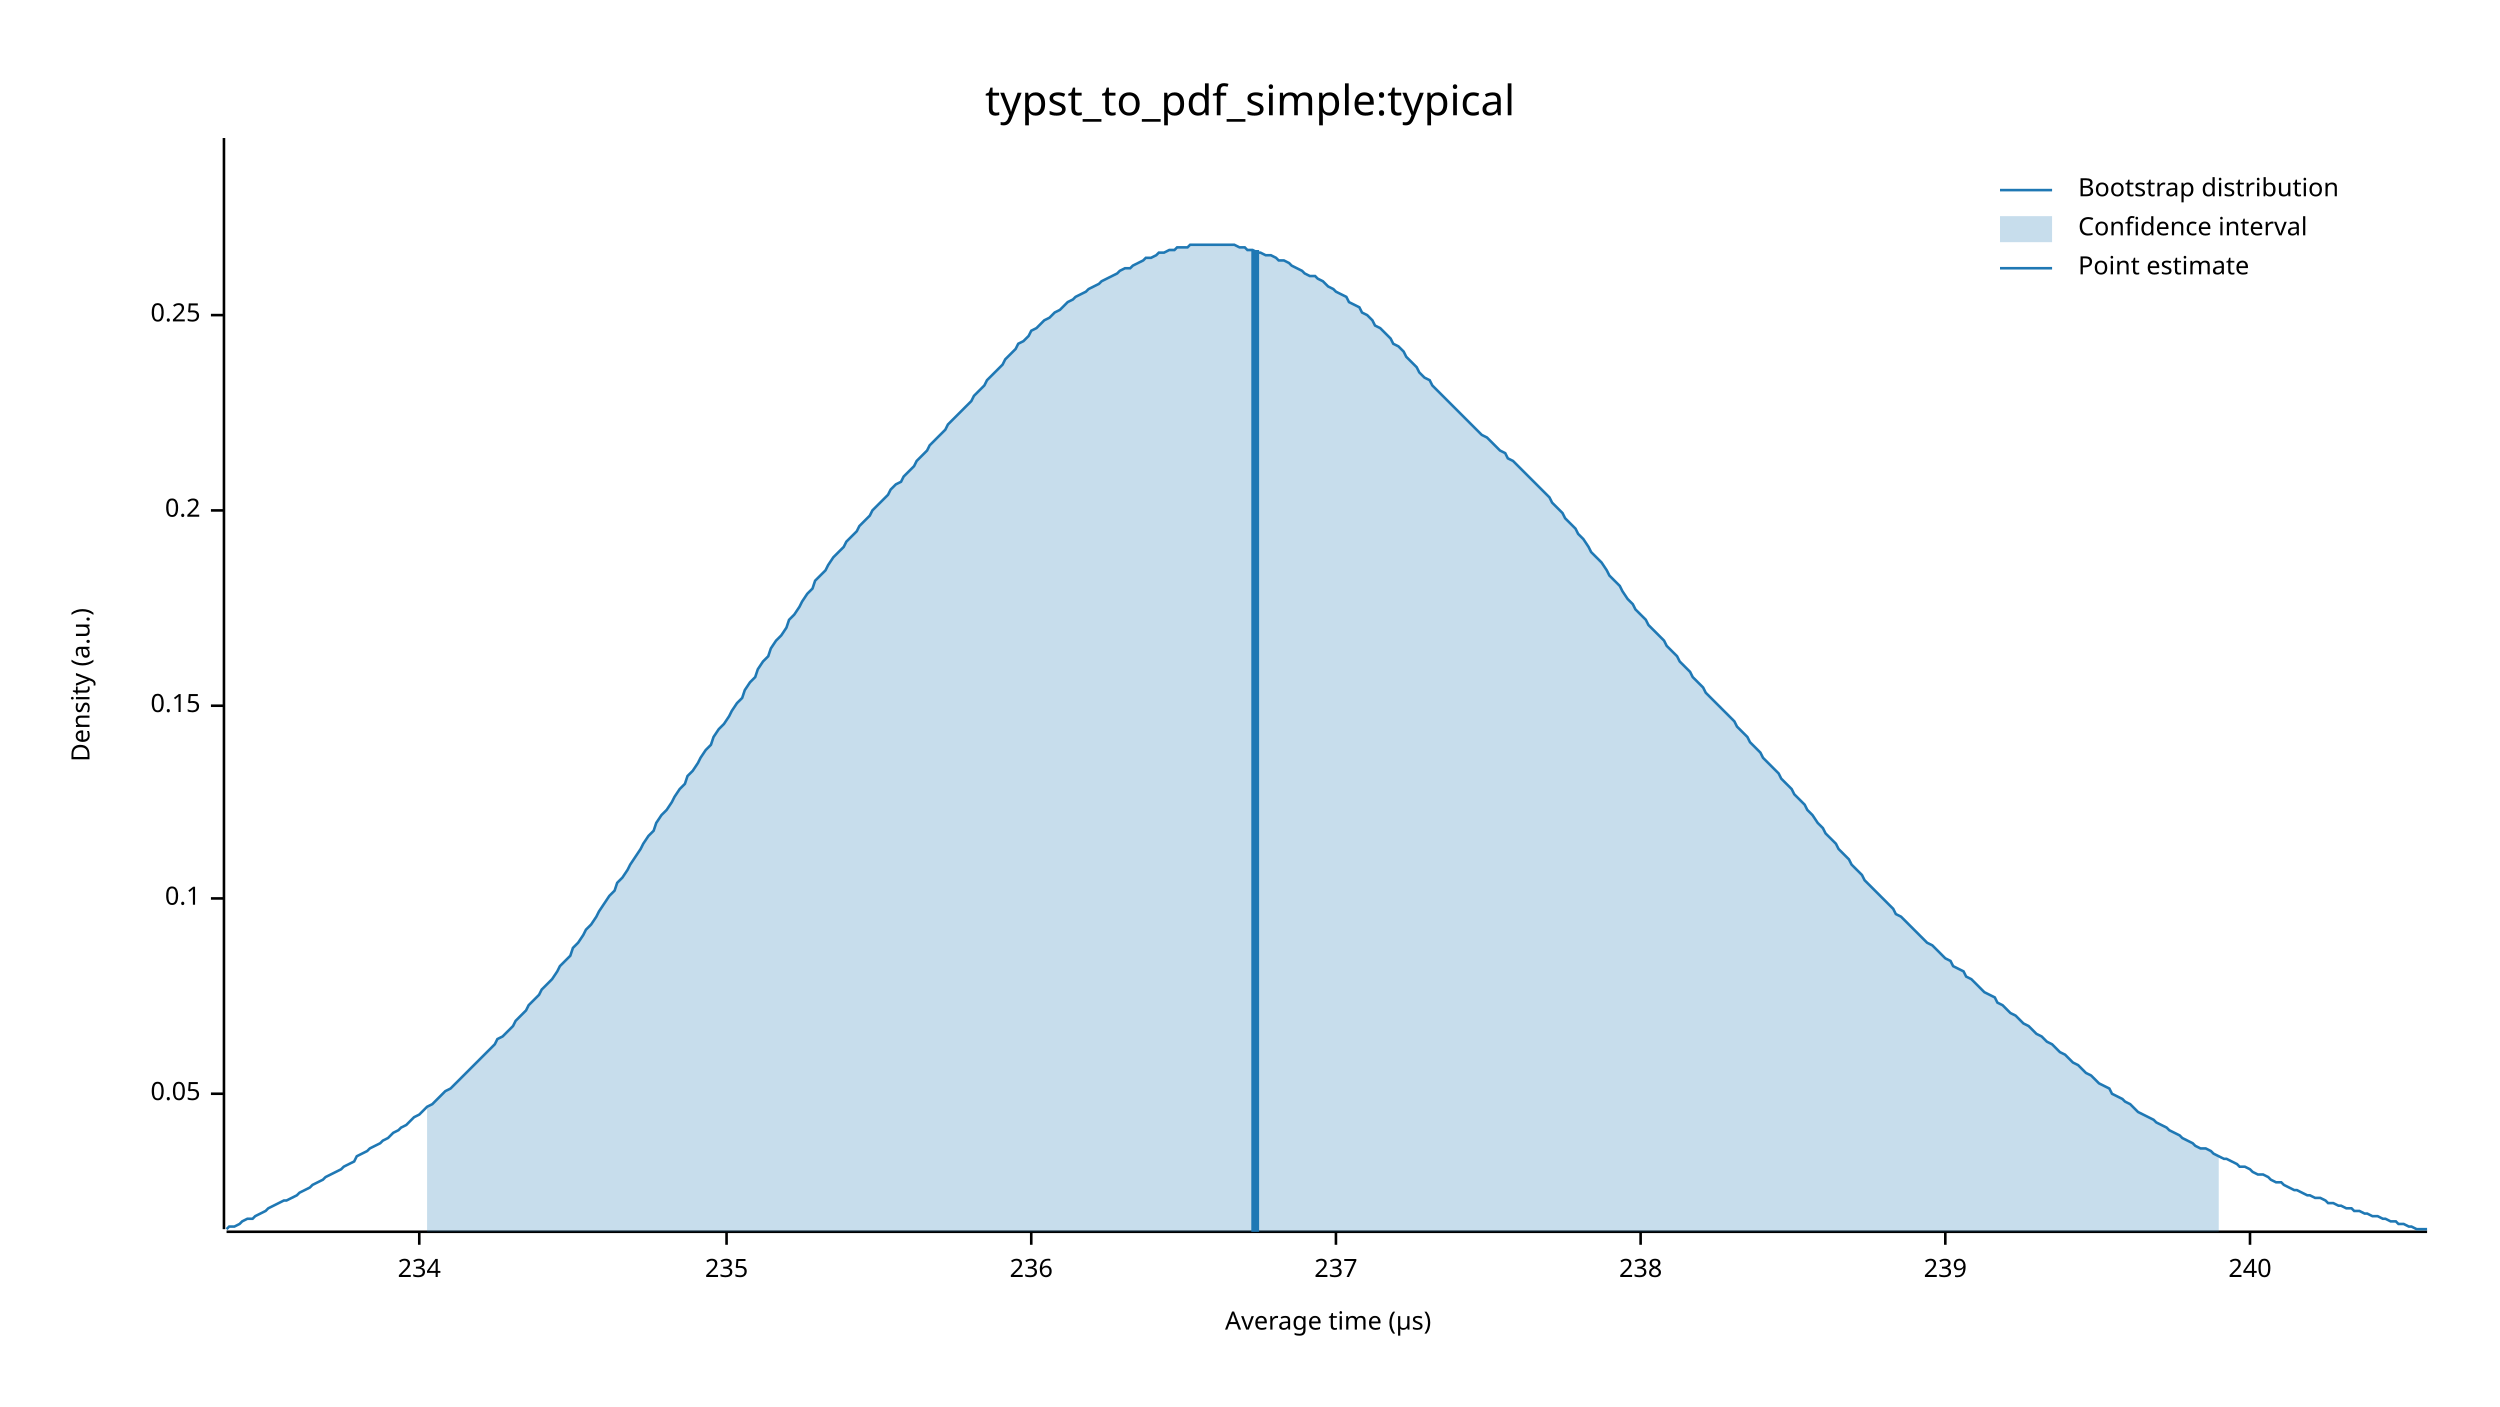
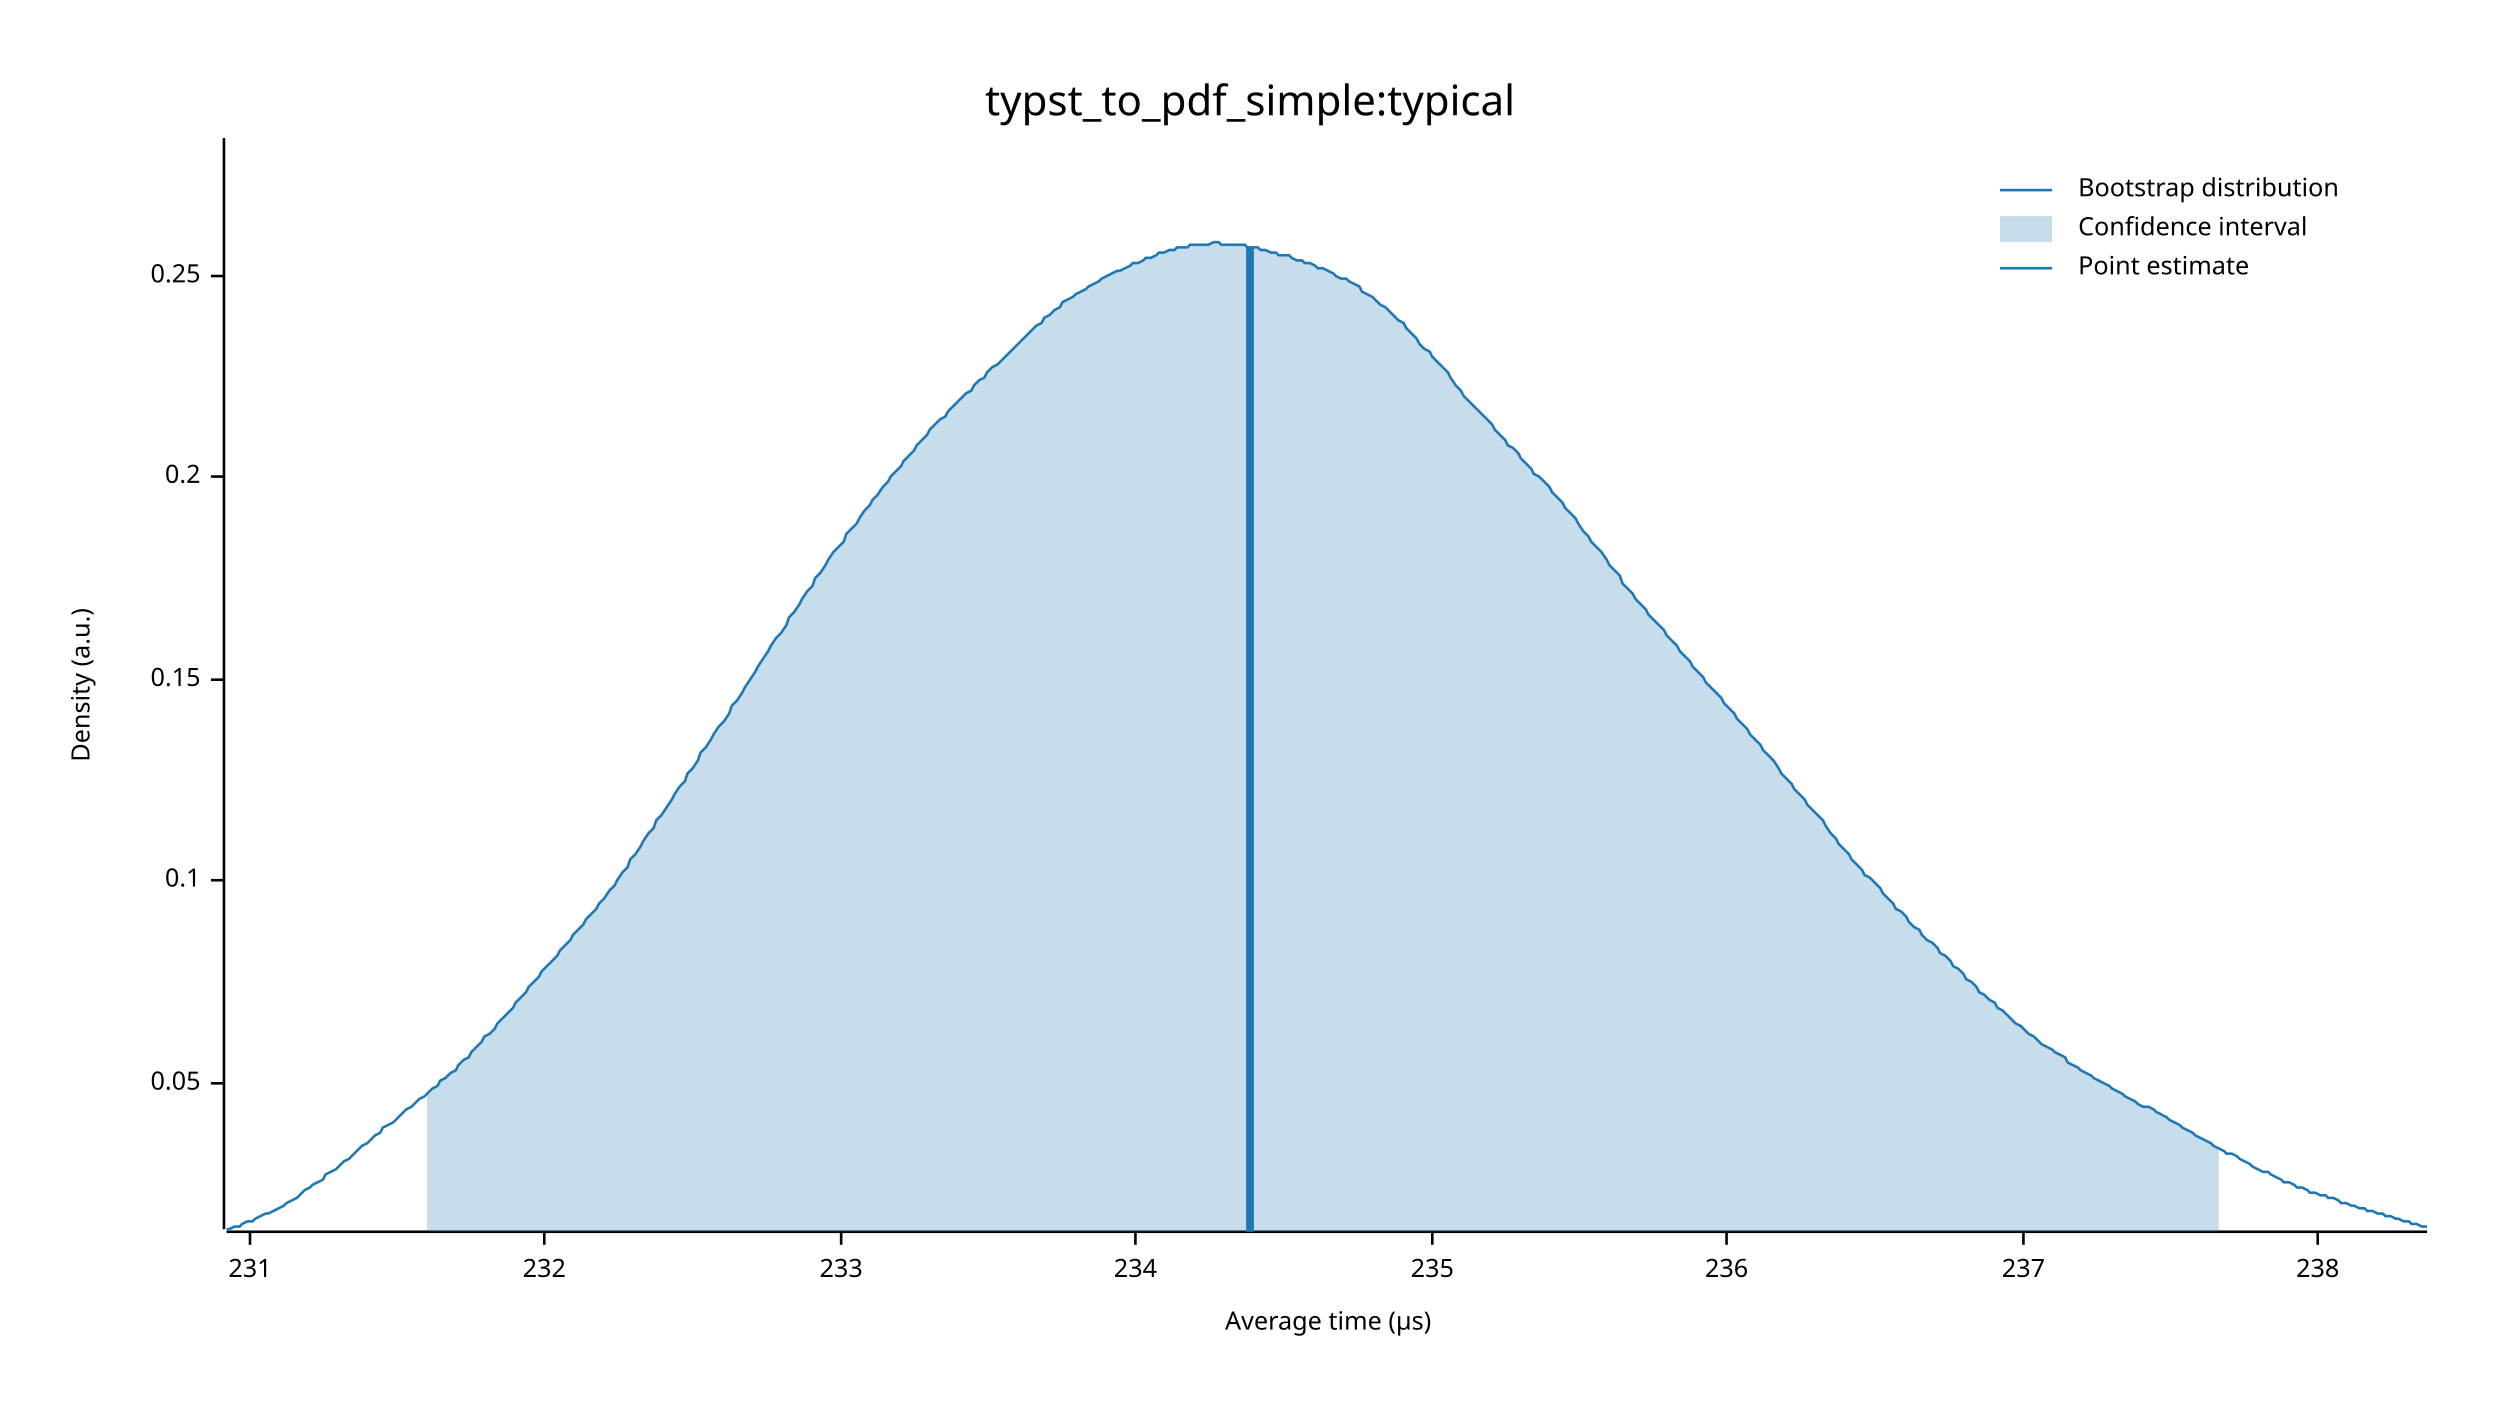
<svg xmlns="http://www.w3.org/2000/svg" width="960" height="540" viewBox="0 0 960 540">
  <text x="480" y="32" dy="0.76em" text-anchor="middle" font-family="sans-serif" font-size="16.129" opacity="1" fill="#000000">
typst_to_pdf_simple:typical
</text>
  <text x="27" y="263" dy="0.76em" text-anchor="middle" font-family="sans-serif" font-size="9.677" opacity="1" fill="#000000" transform="rotate(270, 27, 263)">
Density (a.u.)
</text>
  <text x="510" y="513" dy="-0.5ex" text-anchor="middle" font-family="sans-serif" font-size="9.677" opacity="1" fill="#000000">
Average time (µs)
</text>
  <polyline fill="none" opacity="1" stroke="#000000" stroke-width="1" points="86,53 86,472 " />
-   <text x="77" y="420" dy="0.5ex" text-anchor="end" font-family="sans-serif" font-size="9.677" opacity="1" fill="#000000">
+   <text x="77" y="416" dy="0.5ex" text-anchor="end" font-family="sans-serif" font-size="9.677" opacity="1" fill="#000000">
0.05
</text>
-   <polyline fill="none" opacity="1" stroke="#000000" stroke-width="1" points="81,420 86,420 " />
-   <text x="77" y="345" dy="0.5ex" text-anchor="end" font-family="sans-serif" font-size="9.677" opacity="1" fill="#000000">
+   <polyline fill="none" opacity="1" stroke="#000000" stroke-width="1" points="81,416 86,416 " />
+   <text x="77" y="338" dy="0.5ex" text-anchor="end" font-family="sans-serif" font-size="9.677" opacity="1" fill="#000000">
0.1
</text>
-   <polyline fill="none" opacity="1" stroke="#000000" stroke-width="1" points="81,345 86,345 " />
-   <text x="77" y="271" dy="0.5ex" text-anchor="end" font-family="sans-serif" font-size="9.677" opacity="1" fill="#000000">
+   <polyline fill="none" opacity="1" stroke="#000000" stroke-width="1" points="81,338 86,338 " />
+   <text x="77" y="261" dy="0.5ex" text-anchor="end" font-family="sans-serif" font-size="9.677" opacity="1" fill="#000000">
0.15
</text>
-   <polyline fill="none" opacity="1" stroke="#000000" stroke-width="1" points="81,271 86,271 " />
-   <text x="77" y="196" dy="0.5ex" text-anchor="end" font-family="sans-serif" font-size="9.677" opacity="1" fill="#000000">
+   <polyline fill="none" opacity="1" stroke="#000000" stroke-width="1" points="81,261 86,261 " />
+   <text x="77" y="183" dy="0.5ex" text-anchor="end" font-family="sans-serif" font-size="9.677" opacity="1" fill="#000000">
0.2
</text>
-   <polyline fill="none" opacity="1" stroke="#000000" stroke-width="1" points="81,196 86,196 " />
-   <text x="77" y="121" dy="0.5ex" text-anchor="end" font-family="sans-serif" font-size="9.677" opacity="1" fill="#000000">
+   <polyline fill="none" opacity="1" stroke="#000000" stroke-width="1" points="81,183 86,183 " />
+   <text x="77" y="106" dy="0.5ex" text-anchor="end" font-family="sans-serif" font-size="9.677" opacity="1" fill="#000000">
0.25
</text>
-   <polyline fill="none" opacity="1" stroke="#000000" stroke-width="1" points="81,121 86,121 " />
+   <polyline fill="none" opacity="1" stroke="#000000" stroke-width="1" points="81,106 86,106 " />
  <polyline fill="none" opacity="1" stroke="#000000" stroke-width="1" points="87,473 932,473 " />
-   <text x="161" y="483" dy="0.76em" text-anchor="middle" font-family="sans-serif" font-size="9.677" opacity="1" fill="#000000">
+   <text x="96" y="483" dy="0.76em" text-anchor="middle" font-family="sans-serif" font-size="9.677" opacity="1" fill="#000000">
+ 231
+ </text>
+   <polyline fill="none" opacity="1" stroke="#000000" stroke-width="1" points="96,473 96,478 " />
+   <text x="209" y="483" dy="0.76em" text-anchor="middle" font-family="sans-serif" font-size="9.677" opacity="1" fill="#000000">
+ 232
+ </text>
+   <polyline fill="none" opacity="1" stroke="#000000" stroke-width="1" points="209,473 209,478 " />
+   <text x="323" y="483" dy="0.76em" text-anchor="middle" font-family="sans-serif" font-size="9.677" opacity="1" fill="#000000">
+ 233
+ </text>
+   <polyline fill="none" opacity="1" stroke="#000000" stroke-width="1" points="323,473 323,478 " />
+   <text x="436" y="483" dy="0.76em" text-anchor="middle" font-family="sans-serif" font-size="9.677" opacity="1" fill="#000000">
234
</text>
-   <polyline fill="none" opacity="1" stroke="#000000" stroke-width="1" points="161,473 161,478 " />
-   <text x="279" y="483" dy="0.76em" text-anchor="middle" font-family="sans-serif" font-size="9.677" opacity="1" fill="#000000">
+   <polyline fill="none" opacity="1" stroke="#000000" stroke-width="1" points="436,473 436,478 " />
+   <text x="550" y="483" dy="0.76em" text-anchor="middle" font-family="sans-serif" font-size="9.677" opacity="1" fill="#000000">
235
</text>
-   <polyline fill="none" opacity="1" stroke="#000000" stroke-width="1" points="279,473 279,478 " />
-   <text x="396" y="483" dy="0.76em" text-anchor="middle" font-family="sans-serif" font-size="9.677" opacity="1" fill="#000000">
+   <polyline fill="none" opacity="1" stroke="#000000" stroke-width="1" points="550,473 550,478 " />
+   <text x="663" y="483" dy="0.76em" text-anchor="middle" font-family="sans-serif" font-size="9.677" opacity="1" fill="#000000">
236
</text>
-   <polyline fill="none" opacity="1" stroke="#000000" stroke-width="1" points="396,473 396,478 " />
-   <text x="513" y="483" dy="0.76em" text-anchor="middle" font-family="sans-serif" font-size="9.677" opacity="1" fill="#000000">
+   <polyline fill="none" opacity="1" stroke="#000000" stroke-width="1" points="663,473 663,478 " />
+   <text x="777" y="483" dy="0.76em" text-anchor="middle" font-family="sans-serif" font-size="9.677" opacity="1" fill="#000000">
237
</text>
-   <polyline fill="none" opacity="1" stroke="#000000" stroke-width="1" points="513,473 513,478 " />
-   <text x="630" y="483" dy="0.76em" text-anchor="middle" font-family="sans-serif" font-size="9.677" opacity="1" fill="#000000">
+   <polyline fill="none" opacity="1" stroke="#000000" stroke-width="1" points="777,473 777,478 " />
+   <text x="890" y="483" dy="0.76em" text-anchor="middle" font-family="sans-serif" font-size="9.677" opacity="1" fill="#000000">
238
</text>
-   <polyline fill="none" opacity="1" stroke="#000000" stroke-width="1" points="630,473 630,478 " />
-   <text x="747" y="483" dy="0.76em" text-anchor="middle" font-family="sans-serif" font-size="9.677" opacity="1" fill="#000000">
- 239
- </text>
-   <polyline fill="none" opacity="1" stroke="#000000" stroke-width="1" points="747,473 747,478 " />
-   <text x="864" y="483" dy="0.76em" text-anchor="middle" font-family="sans-serif" font-size="9.677" opacity="1" fill="#000000">
- 240
- </text>
-   <polyline fill="none" opacity="1" stroke="#000000" stroke-width="1" points="864,473 864,478 " />
-   <polyline fill="none" opacity="1" stroke="#1F78B4" stroke-width="1" points="87,472 88,471 90,471 92,470 93,469 95,468 97,468 98,467 100,466 102,465 103,464 105,463 107,462 109,461 110,461 112,460 114,459 115,458 117,457 119,456 120,455 122,454 124,453 125,452 127,451 129,450 131,449 132,448 134,447 136,446 137,444 139,443 141,442 142,441 144,440 146,439 147,438 149,437 151,435 153,434 154,433 156,432 158,430 159,429 161,428 163,426 164,425 166,424 168,422 169,421 171,419 173,418 175,416 176,415 178,413 180,411 181,410 183,408 185,406 186,405 188,403 190,401 191,399 193,398 195,396 197,394 198,392 200,390 202,388 203,386 205,384 207,382 208,380 210,378 212,376 214,373 215,371 217,369 219,367 220,364 222,362 224,359 225,357 227,355 229,352 230,350 232,347 234,344 236,342 237,339 239,337 241,334 242,332 244,329 246,326 247,324 249,321 251,319 252,316 254,313 256,311 258,308 259,306 261,303 263,301 264,298 266,296 268,293 269,291 271,288 273,286 274,283 276,280 278,278 280,275 281,273 283,270 285,268 286,265 288,262 290,260 291,257 293,254 295,252 296,249 298,246 300,244 302,241 303,238 305,236 307,233 308,231 310,228 312,226 313,223 315,221 317,219 318,217 320,214 322,212 324,210 325,208 327,206 329,204 330,202 332,200 334,198 335,196 337,194 339,192 341,190 342,188 344,186 346,185 347,183 349,181 351,179 352,177 354,175 356,173 357,171 359,169 361,167 363,165 364,163 366,161 368,159 369,158 371,156 373,154 374,152 376,150 378,148 379,146 381,144 383,142 385,140 386,138 388,136 390,134 391,132 393,131 395,129 396,127 398,126 400,124 401,123 403,122 405,120 407,119 408,118 410,116 412,115 413,114 415,113 417,112 418,111 420,110 422,109 423,108 425,107 427,106 429,105 430,104 432,103 434,103 435,102 437,101 439,100 440,99 442,99 444,98 445,97 447,97 449,96 451,96 452,95 454,95 456,95 457,94 459,94 461,94 462,94 464,94 466,94 468,94 469,94 471,94 473,94 474,94 476,95 478,95 479,96 481,96 483,97 484,97 486,98 488,98 490,99 491,100 493,100 495,101 496,102 498,103 500,104 501,105 503,106 505,106 506,107 508,108 510,110 512,111 513,112 515,113 517,114 518,116 520,117 522,118 523,120 525,121 527,123 528,125 530,126 532,128 534,130 535,132 537,133 539,135 540,137 542,139 544,141 545,143 547,145 549,146 550,148 552,150 554,152 556,154 557,155 559,157 561,159 562,160 564,162 566,164 567,165 569,167 571,168 573,170 574,171 576,173 578,174 579,176 581,177 583,179 584,180 586,182 588,184 589,185 591,187 593,189 595,191 596,193 598,195 600,197 601,199 603,201 605,203 606,205 608,207 610,210 611,212 613,214 615,216 617,219 618,221 620,223 622,225 623,227 625,230 627,232 628,234 630,236 632,238 633,240 635,242 637,244 639,246 640,248 642,250 644,252 645,254 647,256 649,258 650,260 652,262 654,264 655,266 657,268 659,270 661,272 662,273 664,275 666,277 667,279 669,281 671,283 672,285 674,287 676,289 677,291 679,293 681,295 683,297 684,299 686,301 688,303 689,305 691,307 693,309 694,311 696,313 698,316 700,318 701,320 703,322 705,324 706,326 708,328 710,330 711,332 713,334 715,336 716,338 718,340 720,342 722,344 723,345 725,347 727,349 728,351 730,352 732,354 733,355 735,357 737,359 738,360 740,362 742,363 744,365 745,366 747,368 749,369 750,371 752,372 754,373 755,375 757,376 759,378 760,379 762,381 764,382 766,383 767,385 769,386 771,388 772,389 774,390 776,392 777,393 779,394 781,396 782,397 784,398 786,400 788,401 789,402 791,404 793,405 794,406 796,408 798,409 799,410 801,412 803,413 804,414 806,416 808,417 810,418 811,420 813,421 815,422 816,423 818,424 820,426 821,427 823,428 825,429 827,430 828,431 830,432 832,433 833,434 835,435 837,436 838,437 840,438 842,439 843,440 845,441 847,441 849,442 850,443 852,444 854,445 855,445 857,446 859,447 860,448 862,448 864,449 865,450 867,451 869,451 871,452 872,453 874,454 876,454 877,455 879,456 881,457 882,457 884,458 886,459 887,459 889,460 891,460 893,461 894,462 896,462 898,463 899,463 901,464 903,464 904,465 906,465 908,466 909,466 911,467 913,467 915,468 916,468 918,469 920,469 921,470 923,470 925,471 926,471 928,472 930,472 932,472 " />
-   <polygon opacity="0.25" fill="#1F78B4" points="164,425 166,424 168,422 169,421 171,419 173,418 175,416 176,415 178,413 180,411 181,410 183,408 185,406 186,405 188,403 190,401 191,399 193,398 195,396 197,394 198,392 200,390 202,388 203,386 205,384 207,382 208,380 210,378 212,376 214,373 215,371 217,369 219,367 220,364 222,362 224,359 225,357 227,355 229,352 230,350 232,347 234,344 236,342 237,339 239,337 241,334 242,332 244,329 246,326 247,324 249,321 251,319 252,316 254,313 256,311 258,308 259,306 261,303 263,301 264,298 266,296 268,293 269,291 271,288 273,286 274,283 276,280 278,278 280,275 281,273 283,270 285,268 286,265 288,262 290,260 291,257 293,254 295,252 296,249 298,246 300,244 302,241 303,238 305,236 307,233 308,231 310,228 312,226 313,223 315,221 317,219 318,217 320,214 322,212 324,210 325,208 327,206 329,204 330,202 332,200 334,198 335,196 337,194 339,192 341,190 342,188 344,186 346,185 347,183 349,181 351,179 352,177 354,175 356,173 357,171 359,169 361,167 363,165 364,163 366,161 368,159 369,158 371,156 373,154 374,152 376,150 378,148 379,146 381,144 383,142 385,140 386,138 388,136 390,134 391,132 393,131 395,129 396,127 398,126 400,124 401,123 403,122 405,120 407,119 408,118 410,116 412,115 413,114 415,113 417,112 418,111 420,110 422,109 423,108 425,107 427,106 429,105 430,104 432,103 434,103 435,102 437,101 439,100 440,99 442,99 444,98 445,97 447,97 449,96 451,96 452,95 454,95 456,95 457,94 459,94 461,94 462,94 464,94 466,94 468,94 469,94 471,94 473,94 474,94 476,95 478,95 479,96 481,96 483,97 484,97 486,98 488,98 490,99 491,100 493,100 495,101 496,102 498,103 500,104 501,105 503,106 505,106 506,107 508,108 510,110 512,111 513,112 515,113 517,114 518,116 520,117 522,118 523,120 525,121 527,123 528,125 530,126 532,128 534,130 535,132 537,133 539,135 540,137 542,139 544,141 545,143 547,145 549,146 550,148 552,150 554,152 556,154 557,155 559,157 561,159 562,160 564,162 566,164 567,165 569,167 571,168 573,170 574,171 576,173 578,174 579,176 581,177 583,179 584,180 586,182 588,184 589,185 591,187 593,189 595,191 596,193 598,195 600,197 601,199 603,201 605,203 606,205 608,207 610,210 611,212 613,214 615,216 617,219 618,221 620,223 622,225 623,227 625,230 627,232 628,234 630,236 632,238 633,240 635,242 637,244 639,246 640,248 642,250 644,252 645,254 647,256 649,258 650,260 652,262 654,264 655,266 657,268 659,270 661,272 662,273 664,275 666,277 667,279 669,281 671,283 672,285 674,287 676,289 677,291 679,293 681,295 683,297 684,299 686,301 688,303 689,305 691,307 693,309 694,311 696,313 698,316 700,318 701,320 703,322 705,324 706,326 708,328 710,330 711,332 713,334 715,336 716,338 718,340 720,342 722,344 723,345 725,347 727,349 728,351 730,352 732,354 733,355 735,357 737,359 738,360 740,362 742,363 744,365 745,366 747,368 749,369 750,371 752,372 754,373 755,375 757,376 759,378 760,379 762,381 764,382 766,383 767,385 769,386 771,388 772,389 774,390 776,392 777,393 779,394 781,396 782,397 784,398 786,400 788,401 789,402 791,404 793,405 794,406 796,408 798,409 799,410 801,412 803,413 804,414 806,416 808,417 810,418 811,420 813,421 815,422 816,423 818,424 820,426 821,427 823,428 825,429 827,430 828,431 830,432 832,433 833,434 835,435 837,436 838,437 840,438 842,439 843,440 845,441 847,441 849,442 850,443 852,444 852,473 164,473 " />
-   <polyline fill="none" opacity="1" stroke="#1F78B4" stroke-width="3" points="482,473 482,96 " />
+   <polyline fill="none" opacity="1" stroke="#000000" stroke-width="1" points="890,473 890,478 " />
+   <polyline fill="none" opacity="1" stroke="#1F78B4" stroke-width="1" points="87,472 88,472 90,471 92,471 93,470 95,469 97,469 98,468 100,467 102,466 103,466 105,465 107,464 109,463 110,462 112,461 114,460 115,459 117,457 119,456 120,455 122,454 124,453 125,451 127,450 129,449 131,447 132,446 134,445 136,443 137,442 139,440 141,439 142,438 144,436 146,435 147,433 149,432 151,431 153,429 154,428 156,426 158,425 159,424 161,422 163,421 164,420 166,418 168,417 169,415 171,414 173,412 175,411 176,409 178,407 180,406 181,404 183,402 185,400 186,398 188,397 190,395 191,393 193,391 195,389 197,387 198,385 200,383 202,381 203,379 205,377 207,375 208,373 210,371 212,369 214,367 215,365 217,363 219,361 220,359 222,357 224,355 225,353 227,351 229,349 230,347 232,345 234,342 236,340 237,338 239,335 241,333 242,330 244,328 246,325 247,323 249,320 251,318 252,315 254,313 256,310 258,307 259,305 261,302 263,300 264,297 266,295 268,292 269,289 271,287 273,284 274,282 276,279 278,277 280,274 281,271 283,269 285,266 286,264 288,261 290,258 291,256 293,253 295,250 296,248 298,245 300,243 302,240 303,237 305,235 307,232 308,230 310,227 312,225 313,222 315,220 317,217 318,215 320,212 322,210 324,208 325,205 327,203 329,201 330,199 332,196 334,194 335,192 337,190 339,187 341,185 342,183 344,181 346,179 347,177 349,175 351,173 352,171 354,169 356,167 357,165 359,163 361,161 363,160 364,158 366,156 368,154 369,153 371,151 373,150 374,148 376,146 378,145 379,143 381,141 383,140 385,138 386,137 388,135 390,133 391,132 393,130 395,128 396,127 398,125 400,124 401,122 403,121 405,119 407,118 408,116 410,115 412,114 413,113 415,112 417,111 418,110 420,109 422,108 423,107 425,106 427,105 429,104 430,104 432,103 434,102 435,101 437,101 439,100 440,99 442,99 444,98 445,97 447,97 449,96 451,96 452,95 454,95 456,95 457,94 459,94 461,94 462,94 464,94 466,93 468,93 469,94 471,94 473,94 474,94 476,94 478,94 479,95 481,95 483,95 484,96 486,96 488,97 490,97 491,98 493,98 495,98 496,99 498,100 500,100 501,101 503,101 505,102 506,103 508,103 510,104 512,105 513,106 515,107 517,107 518,108 520,109 522,110 523,112 525,113 527,114 528,115 530,117 532,118 534,120 535,121 537,123 539,124 540,126 542,128 544,130 545,132 547,134 549,135 550,137 552,139 554,141 556,143 557,145 559,148 561,150 562,152 564,154 566,156 567,157 569,159 571,161 573,163 574,165 576,167 578,169 579,171 581,172 583,174 584,176 586,178 588,180 589,182 591,183 593,185 595,187 596,189 598,191 600,193 601,195 603,197 605,199 606,201 608,204 610,206 611,208 613,210 615,212 617,215 618,217 620,219 622,221 623,224 625,226 627,228 628,230 630,232 632,234 633,236 635,238 637,240 639,242 640,244 642,246 644,248 645,250 647,252 649,254 650,256 652,258 654,260 655,262 657,264 659,266 661,268 662,270 664,272 666,274 667,276 669,278 671,280 672,282 674,284 676,286 677,288 679,290 681,292 683,295 684,297 686,299 688,301 689,303 691,305 693,307 694,309 696,311 698,313 700,315 701,317 703,320 705,322 706,324 708,326 710,328 711,330 713,332 715,334 716,336 718,337 720,339 722,341 723,343 725,345 727,347 728,349 730,350 732,352 733,354 735,356 737,357 738,359 740,361 742,362 744,364 745,366 747,367 749,369 750,371 752,372 754,374 755,376 757,377 759,379 760,381 762,382 764,384 766,385 767,387 769,388 771,390 772,391 774,393 776,394 777,395 779,397 781,398 782,399 784,401 786,402 788,403 789,404 791,405 793,406 794,408 796,409 798,410 799,411 801,412 803,413 804,414 806,415 808,416 810,417 811,418 813,419 815,420 816,421 818,422 820,423 821,424 823,425 825,425 827,426 828,427 830,428 832,429 833,430 835,431 837,432 838,433 840,434 842,435 843,436 845,437 847,438 849,439 850,440 852,441 854,442 855,443 857,443 859,444 860,445 862,446 864,447 865,448 867,449 869,450 871,450 872,451 874,452 876,453 877,454 879,454 881,455 882,456 884,456 886,457 887,458 889,458 891,459 893,459 894,460 896,460 898,461 899,462 901,462 903,463 904,463 906,464 908,464 909,465 911,465 913,466 915,466 916,467 918,467 920,468 921,468 923,469 925,469 926,470 928,470 930,471 932,471 " />
+   <polygon opacity="0.25" fill="#1F78B4" points="164,420 166,418 168,417 169,415 171,414 173,412 175,411 176,409 178,407 180,406 181,404 183,402 185,400 186,398 188,397 190,395 191,393 193,391 195,389 197,387 198,385 200,383 202,381 203,379 205,377 207,375 208,373 210,371 212,369 214,367 215,365 217,363 219,361 220,359 222,357 224,355 225,353 227,351 229,349 230,347 232,345 234,342 236,340 237,338 239,335 241,333 242,330 244,328 246,325 247,323 249,320 251,318 252,315 254,313 256,310 258,307 259,305 261,302 263,300 264,297 266,295 268,292 269,289 271,287 273,284 274,282 276,279 278,277 280,274 281,271 283,269 285,266 286,264 288,261 290,258 291,256 293,253 295,250 296,248 298,245 300,243 302,240 303,237 305,235 307,232 308,230 310,227 312,225 313,222 315,220 317,217 318,215 320,212 322,210 324,208 325,205 327,203 329,201 330,199 332,196 334,194 335,192 337,190 339,187 341,185 342,183 344,181 346,179 347,177 349,175 351,173 352,171 354,169 356,167 357,165 359,163 361,161 363,160 364,158 366,156 368,154 369,153 371,151 373,150 374,148 376,146 378,145 379,143 381,141 383,140 385,138 386,137 388,135 390,133 391,132 393,130 395,128 396,127 398,125 400,124 401,122 403,121 405,119 407,118 408,116 410,115 412,114 413,113 415,112 417,111 418,110 420,109 422,108 423,107 425,106 427,105 429,104 430,104 432,103 434,102 435,101 437,101 439,100 440,99 442,99 444,98 445,97 447,97 449,96 451,96 452,95 454,95 456,95 457,94 459,94 461,94 462,94 464,94 466,93 468,93 469,94 471,94 473,94 474,94 476,94 478,94 479,95 481,95 483,95 484,96 486,96 488,97 490,97 491,98 493,98 495,98 496,99 498,100 500,100 501,101 503,101 505,102 506,103 508,103 510,104 512,105 513,106 515,107 517,107 518,108 520,109 522,110 523,112 525,113 527,114 528,115 530,117 532,118 534,120 535,121 537,123 539,124 540,126 542,128 544,130 545,132 547,134 549,135 550,137 552,139 554,141 556,143 557,145 559,148 561,150 562,152 564,154 566,156 567,157 569,159 571,161 573,163 574,165 576,167 578,169 579,171 581,172 583,174 584,176 586,178 588,180 589,182 591,183 593,185 595,187 596,189 598,191 600,193 601,195 603,197 605,199 606,201 608,204 610,206 611,208 613,210 615,212 617,215 618,217 620,219 622,221 623,224 625,226 627,228 628,230 630,232 632,234 633,236 635,238 637,240 639,242 640,244 642,246 644,248 645,250 647,252 649,254 650,256 652,258 654,260 655,262 657,264 659,266 661,268 662,270 664,272 666,274 667,276 669,278 671,280 672,282 674,284 676,286 677,288 679,290 681,292 683,295 684,297 686,299 688,301 689,303 691,305 693,307 694,309 696,311 698,313 700,315 701,317 703,320 705,322 706,324 708,326 710,328 711,330 713,332 715,334 716,336 718,337 720,339 722,341 723,343 725,345 727,347 728,349 730,350 732,352 733,354 735,356 737,357 738,359 740,361 742,362 744,364 745,366 747,367 749,369 750,371 752,372 754,374 755,376 757,377 759,379 760,381 762,382 764,384 766,385 767,387 769,388 771,390 772,391 774,393 776,394 777,395 779,397 781,398 782,399 784,401 786,402 788,403 789,404 791,405 793,406 794,408 796,409 798,410 799,411 801,412 803,413 804,414 806,415 808,416 810,417 811,418 813,419 815,420 816,421 818,422 820,423 821,424 823,425 825,425 827,426 828,427 830,428 832,429 833,430 835,431 837,432 838,433 840,434 842,435 843,436 845,437 847,438 849,439 850,440 852,441 852,473 164,473 " />
+   <polyline fill="none" opacity="1" stroke="#1F78B4" stroke-width="3" points="480,473 480,95 " />
  <text x="798" y="68" dy="0.76em" text-anchor="start" font-family="sans-serif" font-size="9.677" opacity="1" fill="#000000">
Bootstrap distribution
</text>
  <text x="798" y="83" dy="0.76em" text-anchor="start" font-family="sans-serif" font-size="9.677" opacity="1" fill="#000000">
Confidence interval
</text>
  <text x="798" y="98" dy="0.76em" text-anchor="start" font-family="sans-serif" font-size="9.677" opacity="1" fill="#000000">
Point estimate
</text>
  <polyline fill="none" opacity="1" stroke="#1F78B4" stroke-width="1" points="768,73 788,73 " />
  <rect x="768" y="83" width="20" height="10" opacity="0.25" fill="#1F78B4" stroke="none" />
  <polyline fill="none" opacity="1" stroke="#1F78B4" stroke-width="1" points="768,103 788,103 " />
</svg>
